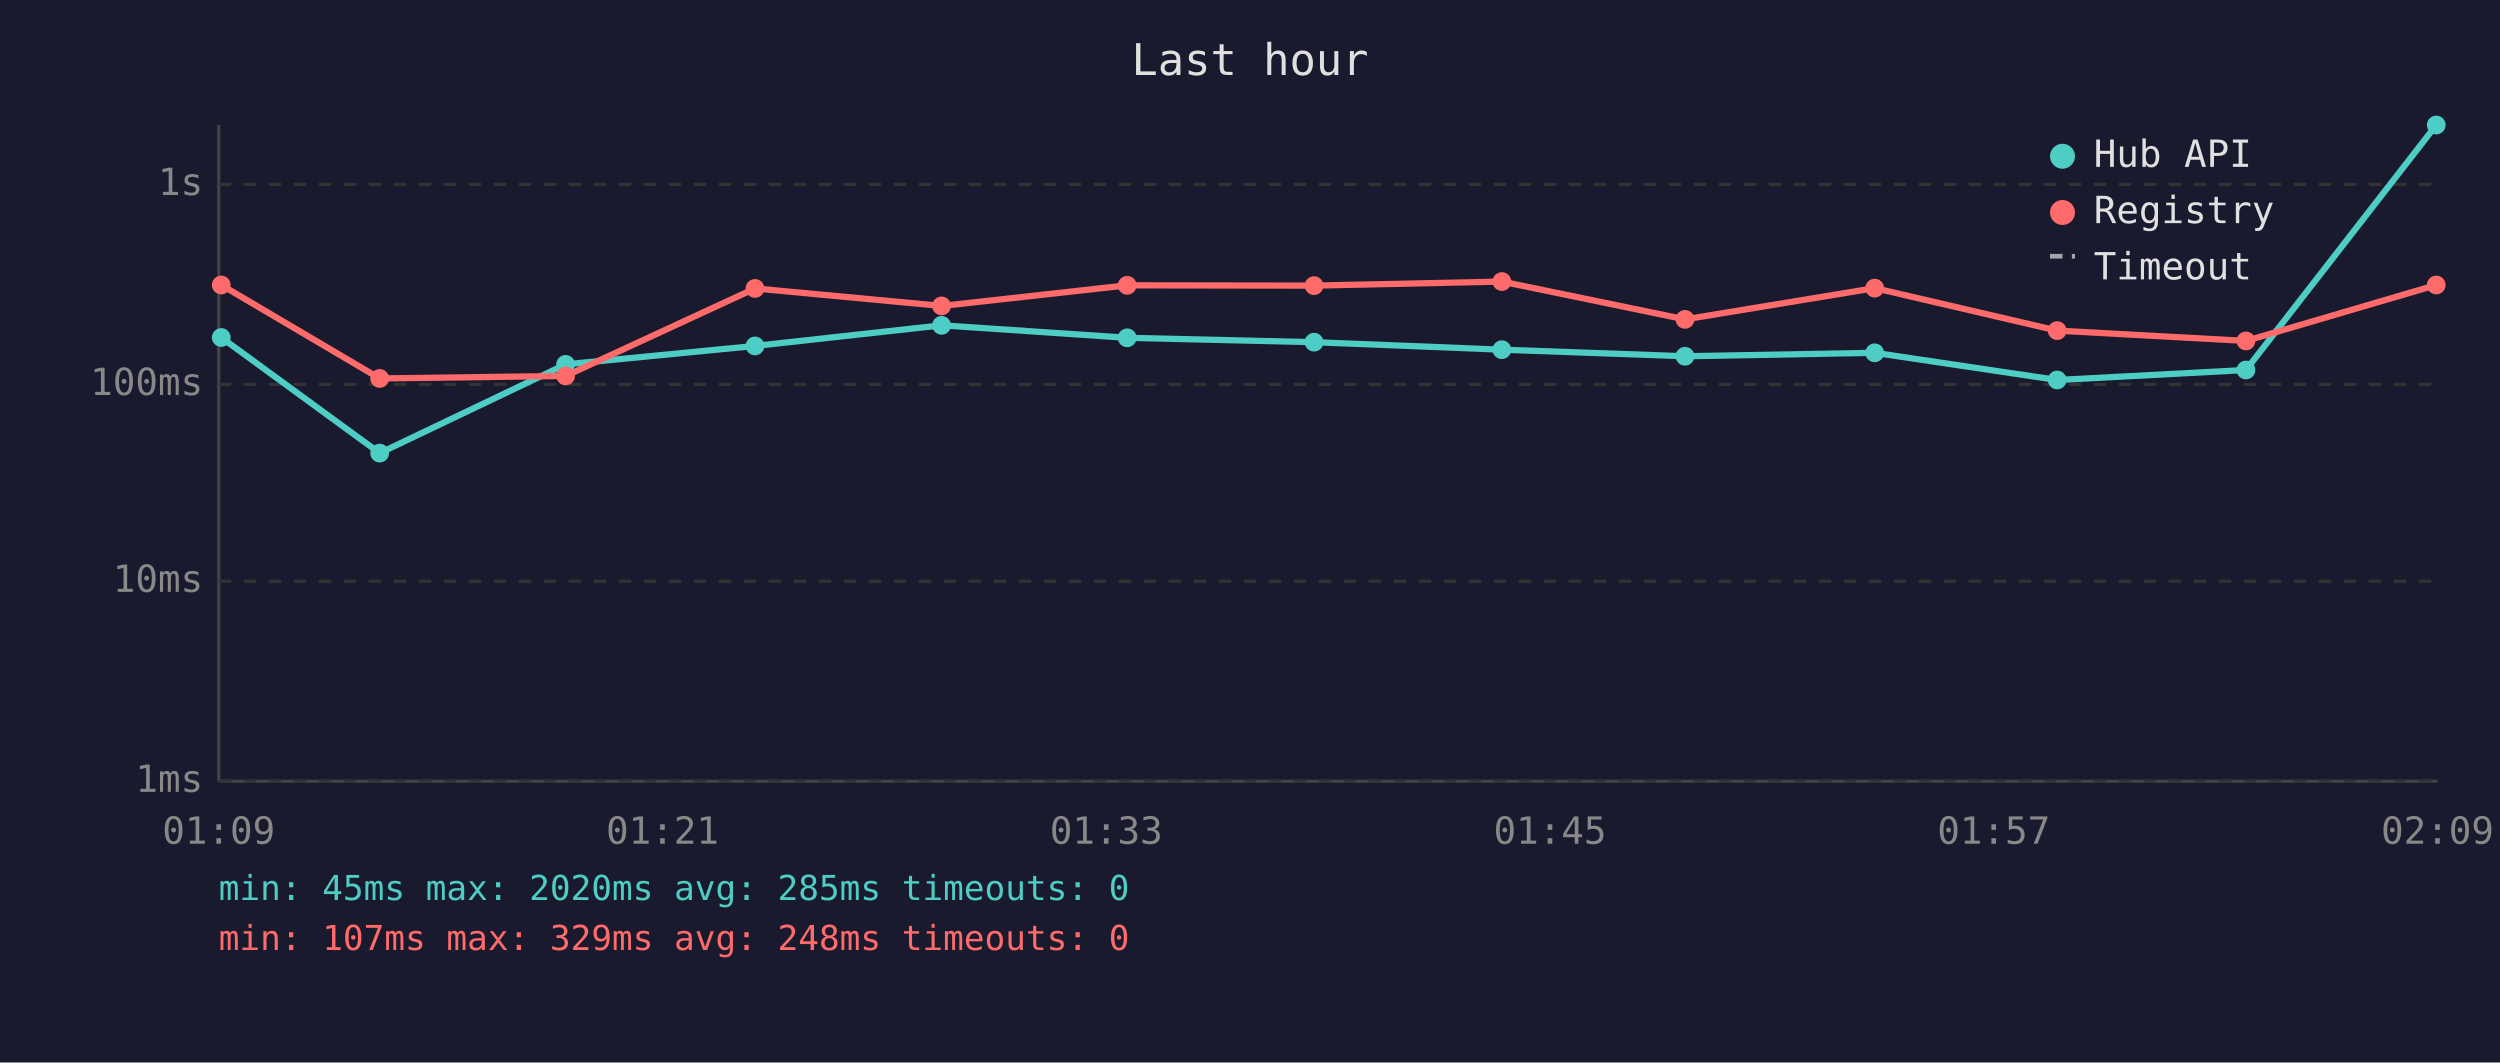
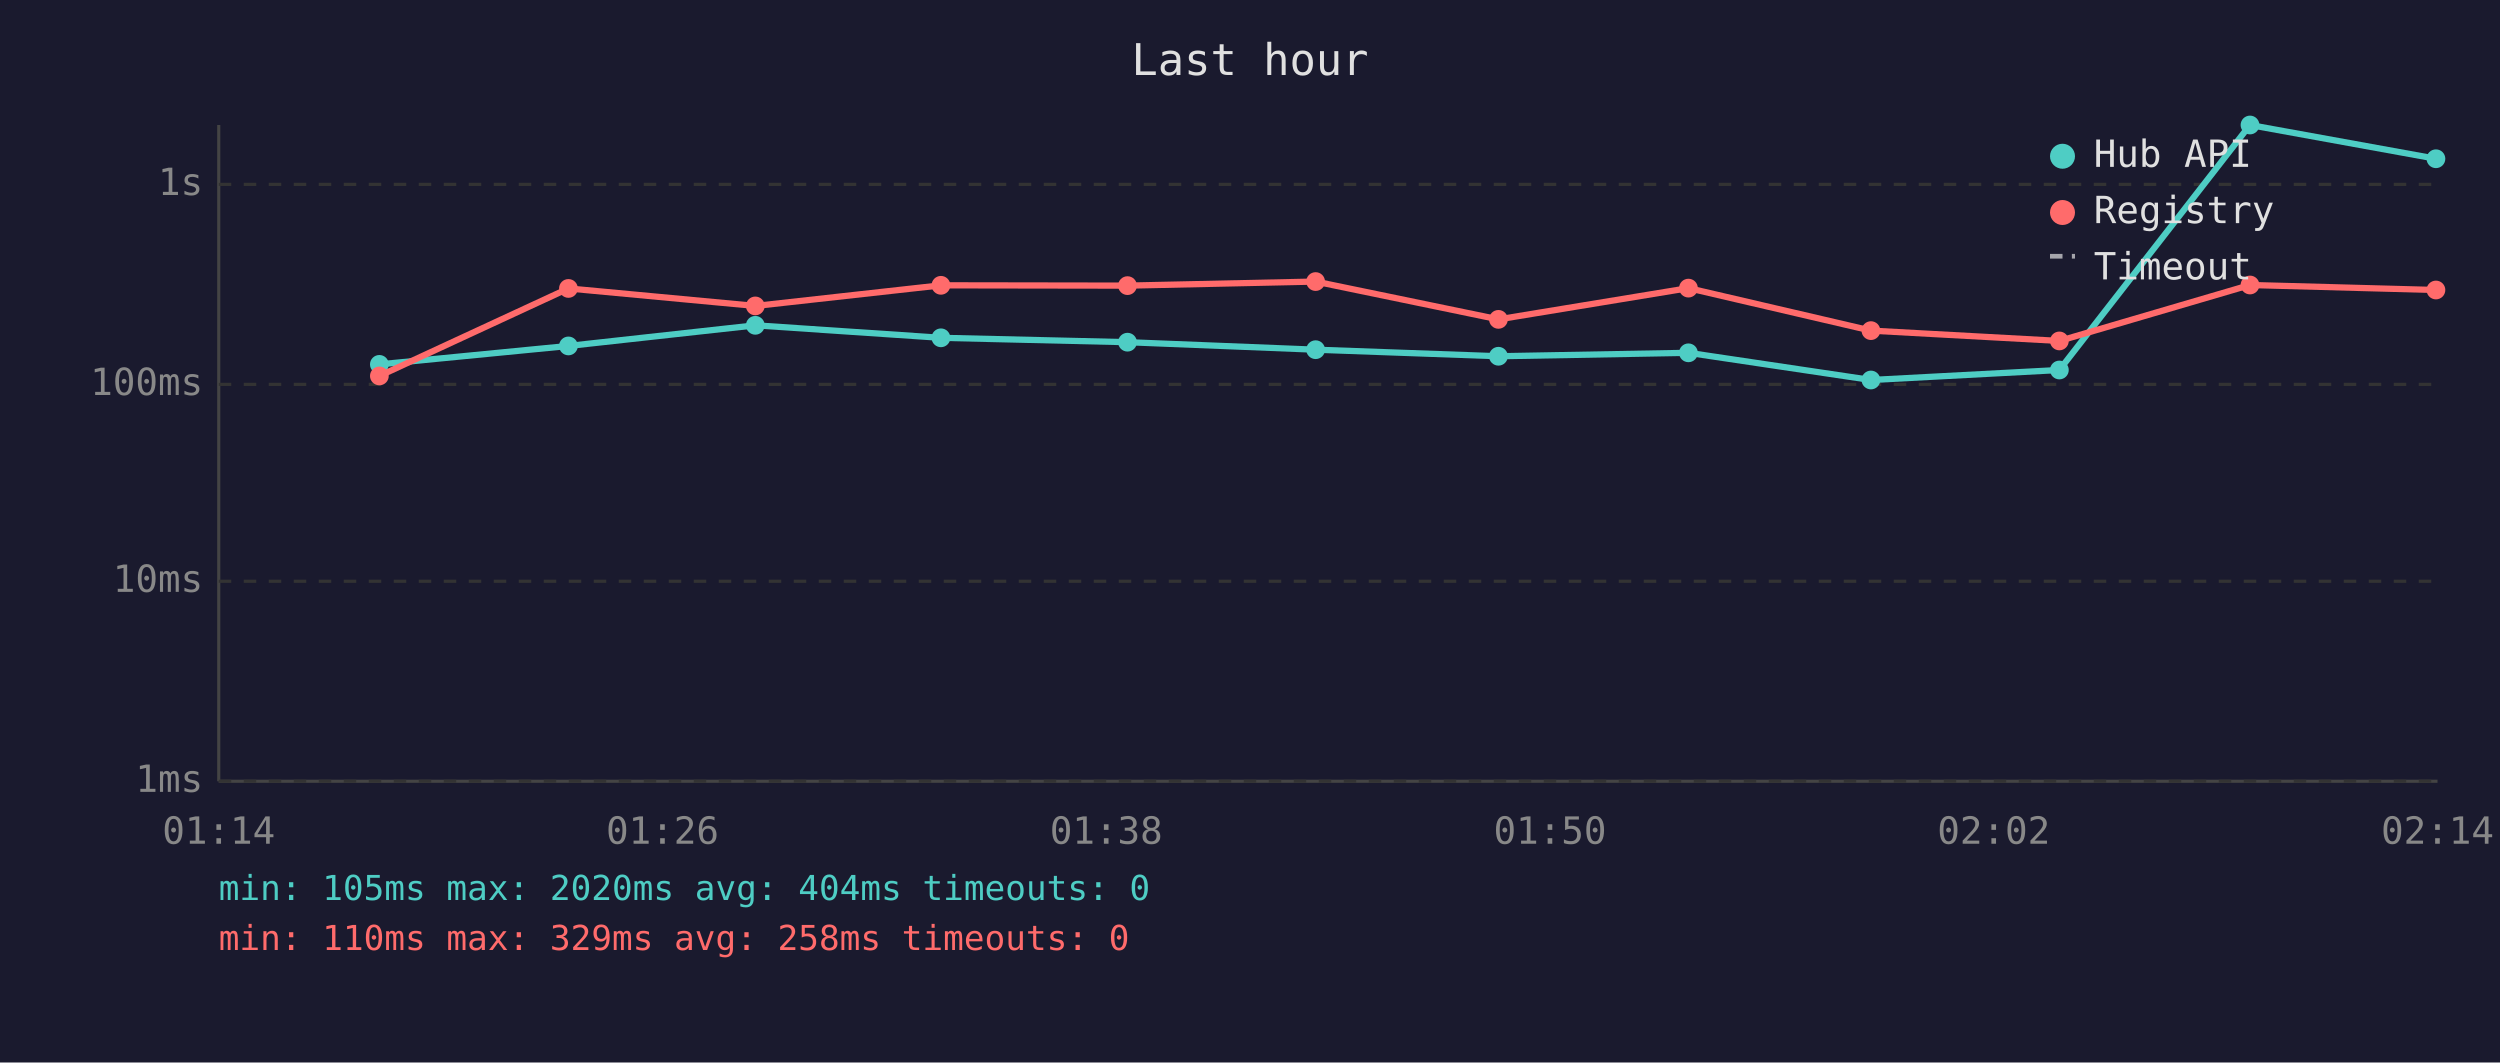
<svg xmlns="http://www.w3.org/2000/svg" viewBox="0 0 800 340" font-family="monospace" font-size="12">
  <rect width="800" height="340" fill="#1a1a2e" />
  <text x="400" y="24" fill="#e0e0e0" font-size="14" text-anchor="middle">Last hour</text>
  <line x1="70" y1="40" x2="70" y2="250" stroke="#444" stroke-width="1" />
  <line x1="70" y1="250" x2="780" y2="250" stroke="#444" stroke-width="1" />
  <line x1="70" y1="250" x2="780" y2="250" stroke="#333" stroke-width="1" stroke-dasharray="4" />
  <text x="65" y="250" fill="#888" text-anchor="end" dominant-baseline="middle">1ms</text>
  <line x1="70" y1="186" x2="780" y2="186" stroke="#333" stroke-width="1" stroke-dasharray="4" />
  <text x="65" y="186" fill="#888" text-anchor="end" dominant-baseline="middle">10ms</text>
  <line x1="70" y1="123" x2="780" y2="123" stroke="#333" stroke-width="1" stroke-dasharray="4" />
  <text x="65" y="123" fill="#888" text-anchor="end" dominant-baseline="middle">100ms</text>
  <line x1="70" y1="59" x2="780" y2="59" stroke="#333" stroke-width="1" stroke-dasharray="4" />
  <text x="65" y="59" fill="#888" text-anchor="end" dominant-baseline="middle">1s</text>
-   <text x="70" y="270" fill="#888" text-anchor="middle">01:09</text>
-   <text x="212" y="270" fill="#888" text-anchor="middle">01:21</text>
-   <text x="354" y="270" fill="#888" text-anchor="middle">01:33</text>
-   <text x="496" y="270" fill="#888" text-anchor="middle">01:45</text>
-   <text x="638" y="270" fill="#888" text-anchor="middle">01:57</text>
-   <text x="780" y="270" fill="#888" text-anchor="middle">02:09</text>
-   <polyline points="70.8,108.0 121.5,145.0 181.0,116.6 241.6,110.7 301.3,104.1 360.7,108.1 420.5,109.5 480.6,111.9 539.2,114.0 599.9,112.9 658.3,121.6 718.7,118.4 779.6,40.0" fill="none" stroke="#4ecdc4" stroke-width="2" opacity="1" />
-   <circle cx="70.8" cy="108.0" r="3" fill="#4ecdc4" />
-   <circle cx="121.5" cy="145.0" r="3" fill="#4ecdc4" />
-   <circle cx="181.0" cy="116.6" r="3" fill="#4ecdc4" />
-   <circle cx="241.6" cy="110.7" r="3" fill="#4ecdc4" />
-   <circle cx="301.3" cy="104.1" r="3" fill="#4ecdc4" />
-   <circle cx="360.7" cy="108.1" r="3" fill="#4ecdc4" />
-   <circle cx="420.5" cy="109.5" r="3" fill="#4ecdc4" />
-   <circle cx="480.6" cy="111.9" r="3" fill="#4ecdc4" />
-   <circle cx="539.2" cy="114.0" r="3" fill="#4ecdc4" />
-   <circle cx="599.9" cy="112.9" r="3" fill="#4ecdc4" />
-   <circle cx="658.3" cy="121.6" r="3" fill="#4ecdc4" />
-   <circle cx="718.7" cy="118.4" r="3" fill="#4ecdc4" />
-   <circle cx="779.6" cy="40.0" r="3" fill="#4ecdc4" />
-   <polyline points="70.8,91.2 121.5,121.1 181.0,120.3 241.6,92.3 301.3,97.9 360.7,91.3 420.5,91.4 480.6,90.1 539.2,102.2 599.9,92.2 658.3,105.8 718.7,109.1 779.6,91.2" fill="none" stroke="#ff6b6b" stroke-width="2" opacity="1" />
-   <circle cx="70.8" cy="91.2" r="3" fill="#ff6b6b" />
-   <circle cx="121.5" cy="121.1" r="3" fill="#ff6b6b" />
-   <circle cx="181.0" cy="120.3" r="3" fill="#ff6b6b" />
-   <circle cx="241.6" cy="92.3" r="3" fill="#ff6b6b" />
-   <circle cx="301.3" cy="97.9" r="3" fill="#ff6b6b" />
-   <circle cx="360.7" cy="91.3" r="3" fill="#ff6b6b" />
-   <circle cx="420.5" cy="91.4" r="3" fill="#ff6b6b" />
-   <circle cx="480.6" cy="90.1" r="3" fill="#ff6b6b" />
-   <circle cx="539.2" cy="102.2" r="3" fill="#ff6b6b" />
-   <circle cx="599.9" cy="92.2" r="3" fill="#ff6b6b" />
-   <circle cx="658.3" cy="105.8" r="3" fill="#ff6b6b" />
-   <circle cx="718.7" cy="109.1" r="3" fill="#ff6b6b" />
-   <circle cx="779.6" cy="91.2" r="3" fill="#ff6b6b" />
+   <text x="70" y="270" fill="#888" text-anchor="middle">01:14</text>
+   <text x="212" y="270" fill="#888" text-anchor="middle">01:26</text>
+   <text x="354" y="270" fill="#888" text-anchor="middle">01:38</text>
+   <text x="496" y="270" fill="#888" text-anchor="middle">01:50</text>
+   <text x="638" y="270" fill="#888" text-anchor="middle">02:02</text>
+   <text x="780" y="270" fill="#888" text-anchor="middle">02:14</text>
+   <polyline points="121.4,116.6 181.9,110.7 241.7,104.1 301.1,108.1 360.8,109.5 421.0,111.9 479.5,114.0 540.3,112.9 598.7,121.6 659.0,118.4 720.0,40.0 779.5,50.8" fill="none" stroke="#4ecdc4" stroke-width="2" opacity="1" />
+   <circle cx="121.4" cy="116.6" r="3" fill="#4ecdc4" />
+   <circle cx="181.9" cy="110.7" r="3" fill="#4ecdc4" />
+   <circle cx="241.7" cy="104.1" r="3" fill="#4ecdc4" />
+   <circle cx="301.1" cy="108.1" r="3" fill="#4ecdc4" />
+   <circle cx="360.8" cy="109.5" r="3" fill="#4ecdc4" />
+   <circle cx="421.0" cy="111.9" r="3" fill="#4ecdc4" />
+   <circle cx="479.5" cy="114.0" r="3" fill="#4ecdc4" />
+   <circle cx="540.3" cy="112.9" r="3" fill="#4ecdc4" />
+   <circle cx="598.7" cy="121.6" r="3" fill="#4ecdc4" />
+   <circle cx="659.0" cy="118.4" r="3" fill="#4ecdc4" />
+   <circle cx="720.0" cy="40.0" r="3" fill="#4ecdc4" />
+   <circle cx="779.5" cy="50.8" r="3" fill="#4ecdc4" />
+   <polyline points="121.4,120.3 181.9,92.3 241.7,97.9 301.1,91.3 360.8,91.4 421.0,90.1 479.5,102.2 540.3,92.2 598.7,105.8 659.0,109.1 720.0,91.2 779.5,92.8" fill="none" stroke="#ff6b6b" stroke-width="2" opacity="1" />
+   <circle cx="121.4" cy="120.3" r="3" fill="#ff6b6b" />
+   <circle cx="181.9" cy="92.3" r="3" fill="#ff6b6b" />
+   <circle cx="241.7" cy="97.9" r="3" fill="#ff6b6b" />
+   <circle cx="301.1" cy="91.3" r="3" fill="#ff6b6b" />
+   <circle cx="360.8" cy="91.4" r="3" fill="#ff6b6b" />
+   <circle cx="421.0" cy="90.1" r="3" fill="#ff6b6b" />
+   <circle cx="479.5" cy="102.2" r="3" fill="#ff6b6b" />
+   <circle cx="540.3" cy="92.2" r="3" fill="#ff6b6b" />
+   <circle cx="598.7" cy="105.8" r="3" fill="#ff6b6b" />
+   <circle cx="659.0" cy="109.1" r="3" fill="#ff6b6b" />
+   <circle cx="720.0" cy="91.2" r="3" fill="#ff6b6b" />
+   <circle cx="779.5" cy="92.8" r="3" fill="#ff6b6b" />
  <circle cx="660" cy="50" r="4" fill="#4ecdc4" />
  <text x="670" y="50" fill="#e0e0e0" dominant-baseline="middle">Hub API</text>
  <circle cx="660" cy="68" r="4" fill="#ff6b6b" />
  <text x="670" y="68" fill="#e0e0e0" dominant-baseline="middle">Registry</text>
  <line x1="656" y1="82" x2="664" y2="82" stroke="#e0e0e0" stroke-width="1.5" stroke-dasharray="4,3" opacity="0.7" />
  <text x="670" y="86" fill="#e0e0e0" dominant-baseline="middle">Timeout</text>
-   <text x="70" y="288" fill="#4ecdc4" font-size="11">min: 45ms  max: 2020ms  avg: 285ms  timeouts: 0</text>
-   <text x="70" y="304" fill="#ff6b6b" font-size="11">min: 107ms  max: 329ms  avg: 248ms  timeouts: 0</text>
+   <text x="70" y="288" fill="#4ecdc4" font-size="11">min: 105ms  max: 2020ms  avg: 404ms  timeouts: 0</text>
+   <text x="70" y="304" fill="#ff6b6b" font-size="11">min: 110ms  max: 329ms  avg: 258ms  timeouts: 0</text>
</svg>
